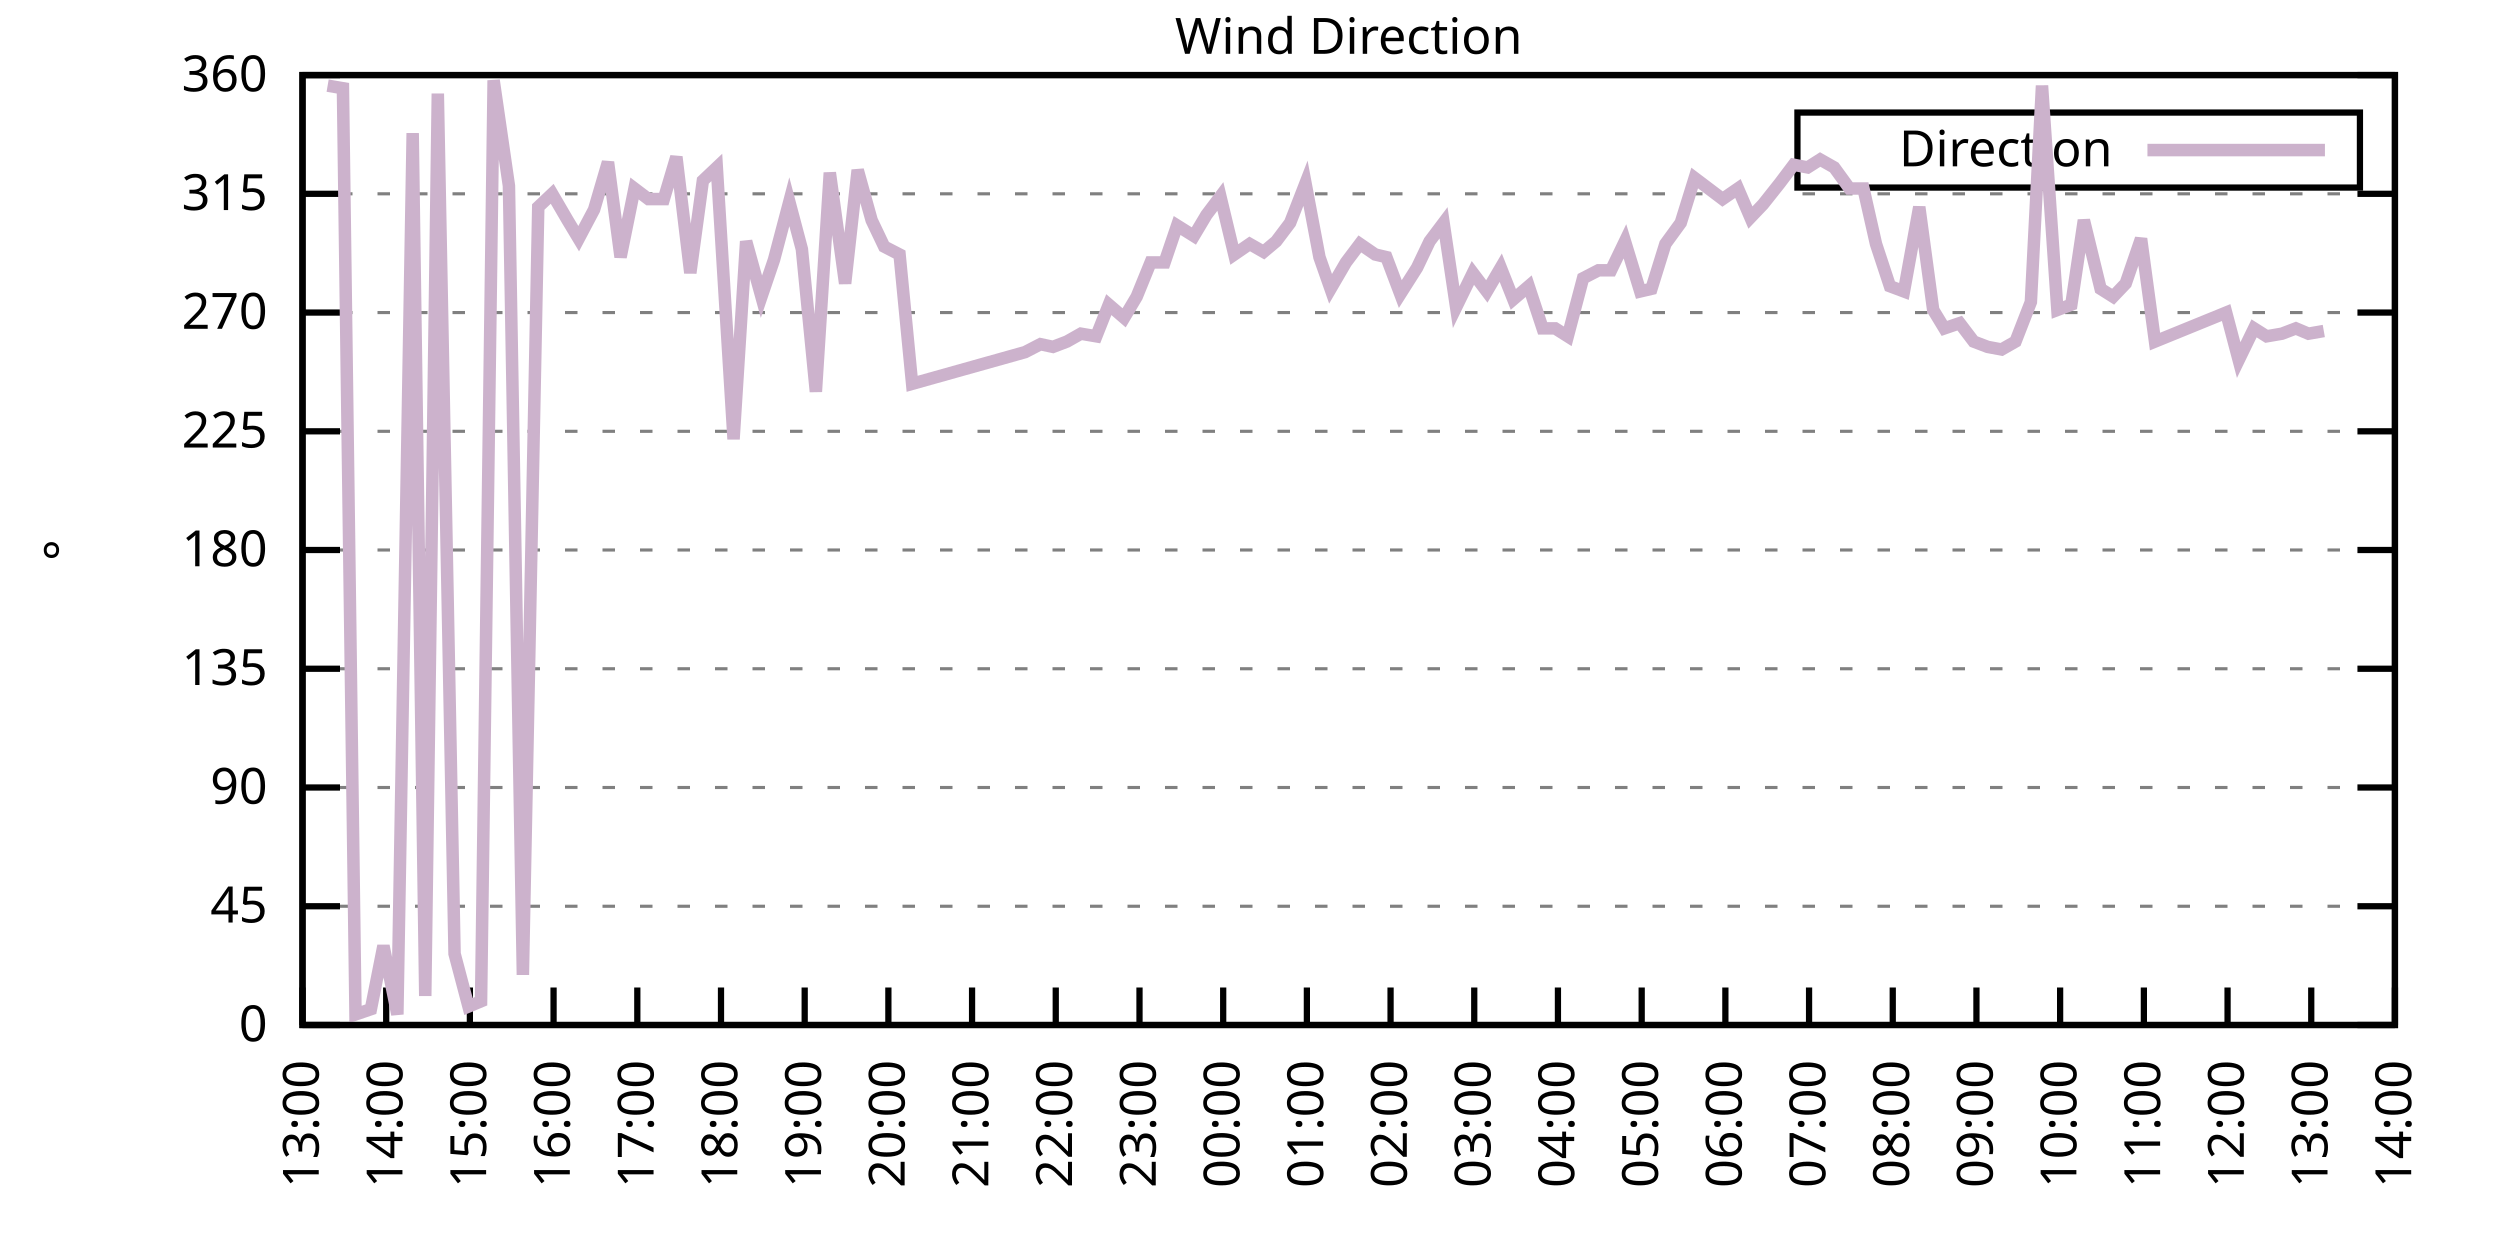
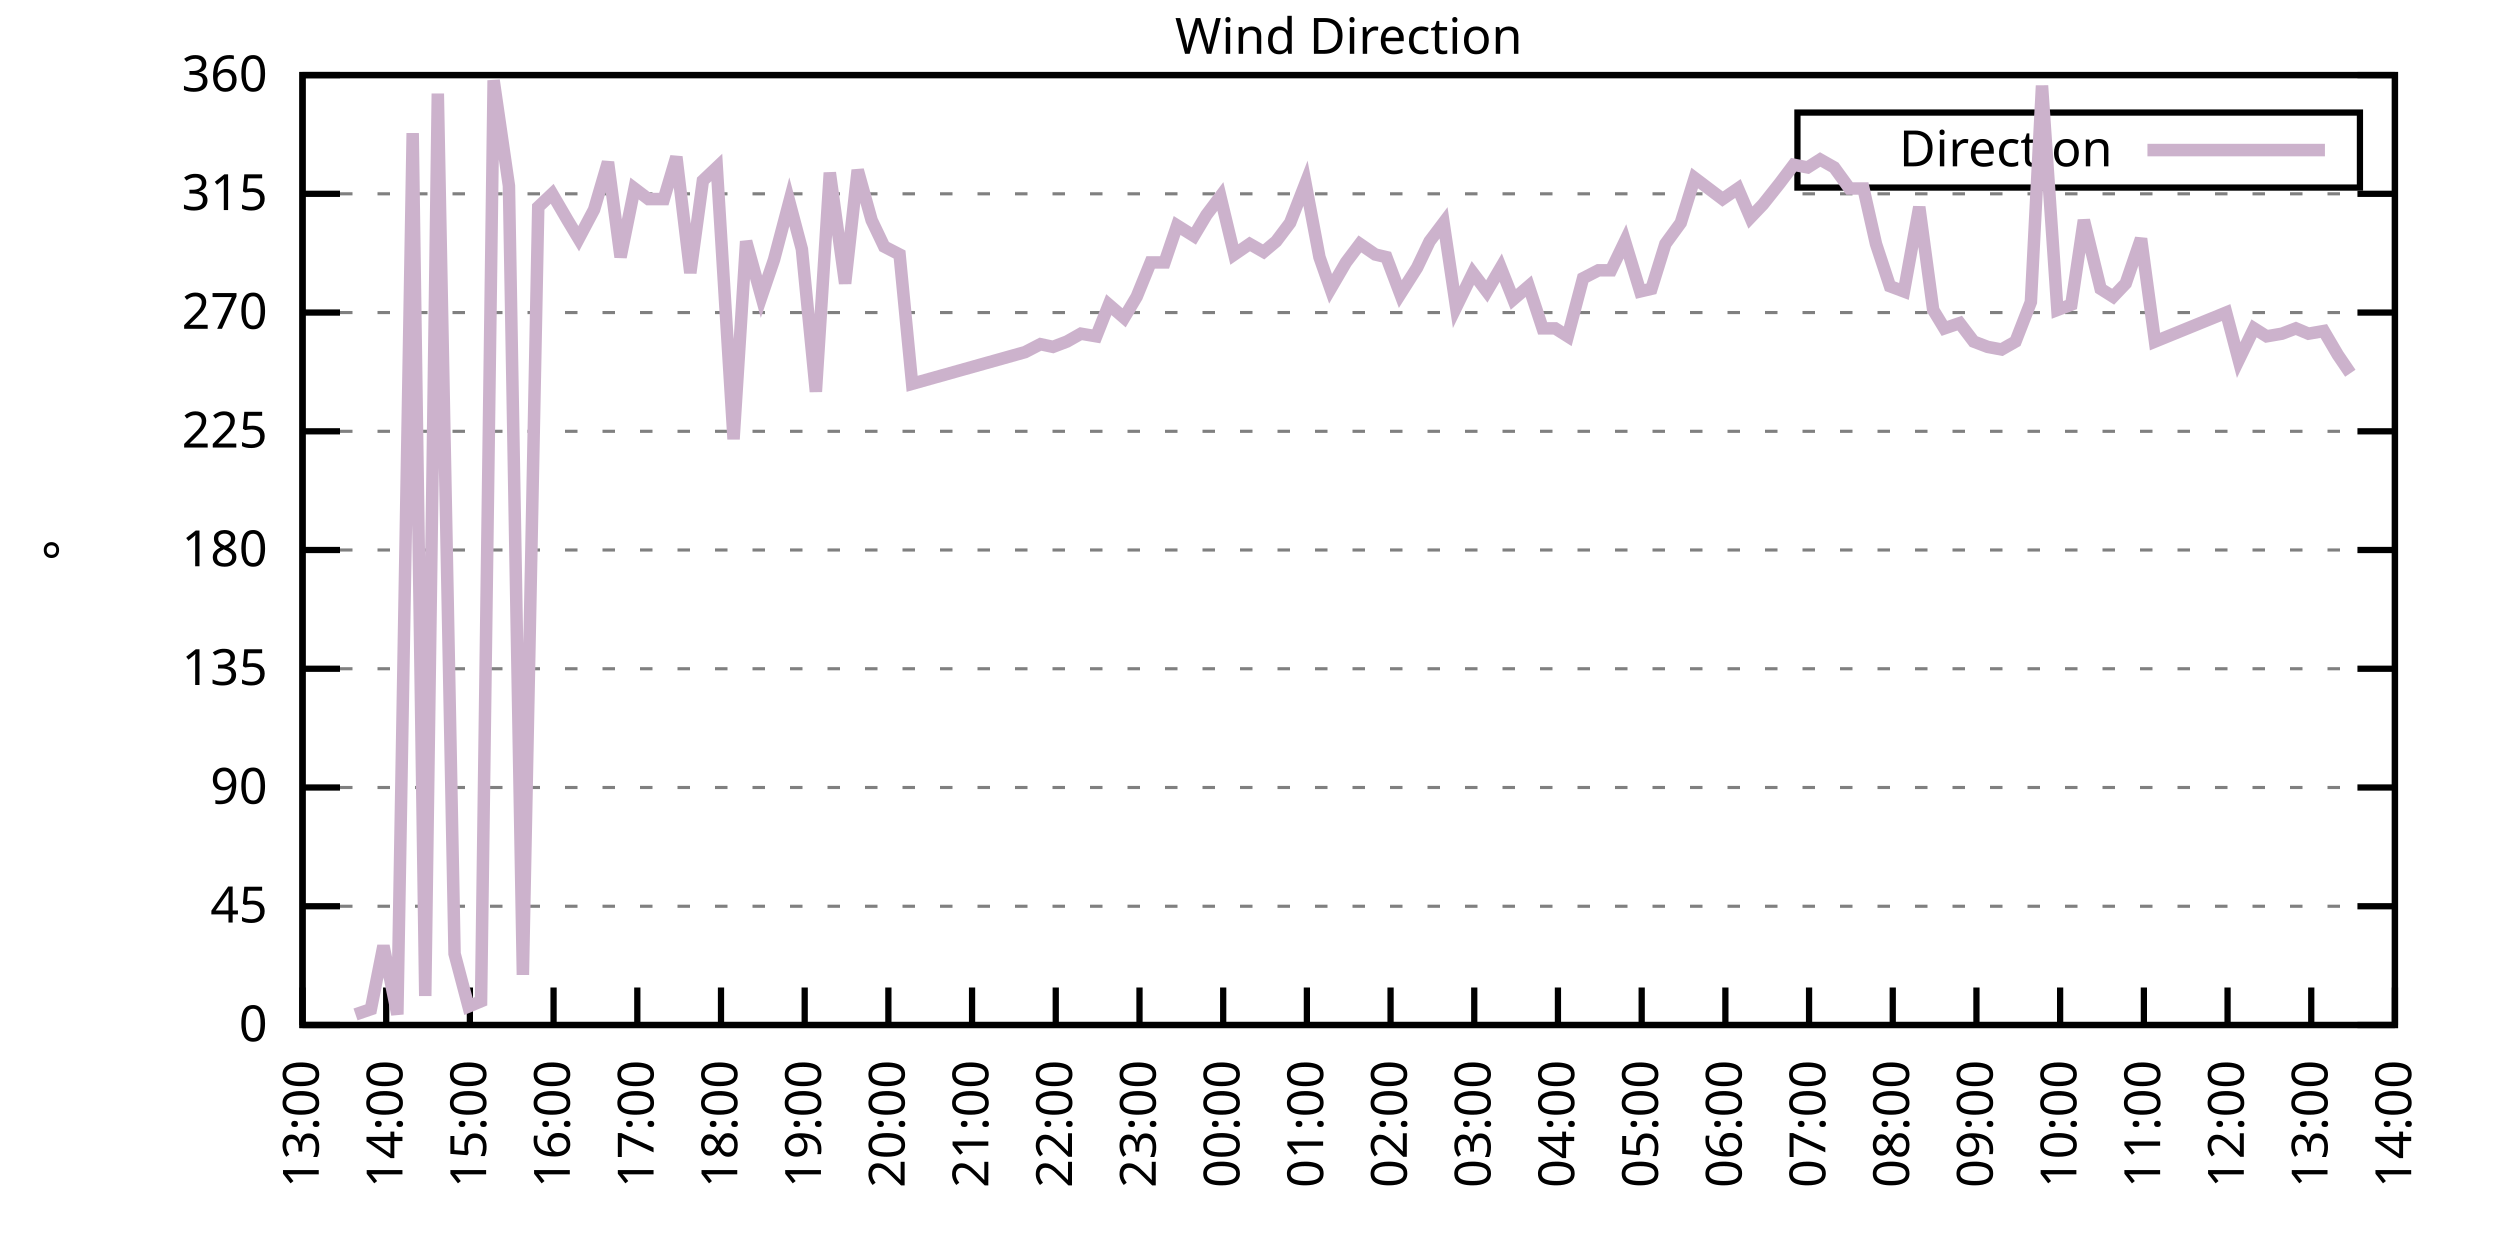
<svg xmlns="http://www.w3.org/2000/svg" xmlns:xlink="http://www.w3.org/1999/xlink" width="400" height="200" viewBox="0 0 400 200">
  <g id="gnuplot_canvas">
    <rect x="0" y="0" width="400" height="200" fill="none" />
    <defs>
      <circle id="gpDot" r="0.5" stroke-width="0.5" stroke="currentColor" />
      <path id="gpPt0" stroke-width="0.333" stroke="currentColor" d="M-1,0 h2 M0,-1 v2" />
      <path id="gpPt1" stroke-width="0.333" stroke="currentColor" d="M-1,-1 L1,1 M1,-1 L-1,1" />
      <path id="gpPt2" stroke-width="0.333" stroke="currentColor" d="M-1,0 L1,0 M0,-1 L0,1 M-1,-1 L1,1 M-1,1 L1,-1" />
      <rect id="gpPt3" stroke-width="0.333" stroke="currentColor" x="-1" y="-1" width="2" height="2" />
      <rect id="gpPt4" stroke-width="0.333" stroke="currentColor" fill="currentColor" x="-1" y="-1" width="2" height="2" />
      <circle id="gpPt5" stroke-width="0.333" stroke="currentColor" cx="0" cy="0" r="1" />
      <use xlink:href="#gpPt5" id="gpPt6" fill="currentColor" stroke="none" />
      <path id="gpPt7" stroke-width="0.333" stroke="currentColor" d="M0,-1.33 L-1.33,0.67 L1.33,0.67 z" />
      <use xlink:href="#gpPt7" id="gpPt8" fill="currentColor" stroke="none" />
      <use xlink:href="#gpPt7" id="gpPt9" stroke="currentColor" transform="rotate(180)" />
      <use xlink:href="#gpPt9" id="gpPt10" fill="currentColor" stroke="none" />
      <use xlink:href="#gpPt3" id="gpPt11" stroke="currentColor" transform="rotate(45)" />
      <use xlink:href="#gpPt11" id="gpPt12" fill="currentColor" stroke="none" />
      <path id="gpPt13" stroke-width="0.333" stroke="currentColor" d="M0,1.330 L1.265,0.411 L0.782,-1.067 L-0.782,-1.076 L-1.265,0.411 z" />
      <use xlink:href="#gpPt13" id="gpPt14" fill="currentColor" stroke="none" />
      <filter id="textbox" filterUnits="objectBoundingBox" x="0" y="0" height="1" width="1">
        <feFlood flood-color="white" flood-opacity="1" result="bgnd" />
        <feComposite in="SourceGraphic" in2="bgnd" operator="atop" />
      </filter>
      <filter id="greybox" filterUnits="objectBoundingBox" x="0" y="0" height="1" width="1">
        <feFlood flood-color="lightgrey" flood-opacity="1" result="grey" />
        <feComposite in="SourceGraphic" in2="grey" operator="atop" />
      </filter>
    </defs>
    <g fill="none" color="white" stroke="currentColor" stroke-width="1.00" stroke-linecap="butt" stroke-linejoin="miter">
</g>
    <g fill="none" color="black" stroke="currentColor" stroke-width="1.00" stroke-linecap="butt" stroke-linejoin="miter">
      <g stroke="none" shape-rendering="crispEdges">
        <polygon fill="rgb(255, 255, 255)" points="48.40,164.00 383.18,164.00 383.18,12.02 48.40,12.02 " />
      </g>
    </g>
    <g fill="none" color="black" stroke="currentColor" stroke-width="1.00" stroke-linecap="butt" stroke-linejoin="miter">
</g>
    <g fill="none" color="black" stroke="black" stroke-width="0.50" stroke-linecap="butt" stroke-linejoin="miter">
</g>
    <g fill="none" color="gray" stroke="currentColor" stroke-width="0.50" stroke-linecap="butt" stroke-linejoin="miter">
      <path stroke="gray" stroke-dasharray="2,4" class="gridline" d="M48.40,164.00 L383.19,164.00  " />
    </g>
    <g fill="none" color="gray" stroke="gray" stroke-width="1.00" stroke-linecap="butt" stroke-linejoin="miter">
</g>
    <g fill="none" color="black" stroke="currentColor" stroke-width="1.00" stroke-linecap="butt" stroke-linejoin="miter">
      <path stroke="black" d="M48.40,164.00 L54.40,164.00 M383.19,164.00 L377.19,164.00  " />
      <g transform="translate(42.80,166.60)" stroke="none" fill="black" font-family="Sans" font-size="8.00" text-anchor="end">
        <text>
          <tspan font-family="Sans"> 0</tspan>
        </text>
      </g>
    </g>
    <g fill="none" color="black" stroke="currentColor" stroke-width="1.00" stroke-linecap="butt" stroke-linejoin="miter">
</g>
    <g fill="none" color="black" stroke="black" stroke-width="0.50" stroke-linecap="butt" stroke-linejoin="miter">
</g>
    <g fill="none" color="gray" stroke="currentColor" stroke-width="0.50" stroke-linecap="butt" stroke-linejoin="miter">
      <path stroke="gray" stroke-dasharray="2,4" class="gridline" d="M48.40,145.00 L383.19,145.00  " />
    </g>
    <g fill="none" color="gray" stroke="gray" stroke-width="1.00" stroke-linecap="butt" stroke-linejoin="miter">
</g>
    <g fill="none" color="black" stroke="currentColor" stroke-width="1.00" stroke-linecap="butt" stroke-linejoin="miter">
      <path stroke="black" d="M48.40,145.00 L54.40,145.00 M383.19,145.00 L377.19,145.00  " />
      <g transform="translate(42.80,147.60)" stroke="none" fill="black" font-family="Sans" font-size="8.00" text-anchor="end">
        <text>
          <tspan font-family="Sans"> 45</tspan>
        </text>
      </g>
    </g>
    <g fill="none" color="black" stroke="currentColor" stroke-width="1.00" stroke-linecap="butt" stroke-linejoin="miter">
</g>
    <g fill="none" color="black" stroke="black" stroke-width="0.50" stroke-linecap="butt" stroke-linejoin="miter">
</g>
    <g fill="none" color="gray" stroke="currentColor" stroke-width="0.50" stroke-linecap="butt" stroke-linejoin="miter">
      <path stroke="gray" stroke-dasharray="2,4" class="gridline" d="M48.40,126.00 L383.19,126.00  " />
    </g>
    <g fill="none" color="gray" stroke="gray" stroke-width="1.00" stroke-linecap="butt" stroke-linejoin="miter">
</g>
    <g fill="none" color="black" stroke="currentColor" stroke-width="1.00" stroke-linecap="butt" stroke-linejoin="miter">
      <path stroke="black" d="M48.40,126.00 L54.40,126.00 M383.19,126.00 L377.19,126.00  " />
      <g transform="translate(42.80,128.60)" stroke="none" fill="black" font-family="Sans" font-size="8.00" text-anchor="end">
        <text>
          <tspan font-family="Sans"> 90</tspan>
        </text>
      </g>
    </g>
    <g fill="none" color="black" stroke="currentColor" stroke-width="1.00" stroke-linecap="butt" stroke-linejoin="miter">
</g>
    <g fill="none" color="black" stroke="black" stroke-width="0.50" stroke-linecap="butt" stroke-linejoin="miter">
</g>
    <g fill="none" color="gray" stroke="currentColor" stroke-width="0.50" stroke-linecap="butt" stroke-linejoin="miter">
      <path stroke="gray" stroke-dasharray="2,4" class="gridline" d="M48.40,107.00 L383.19,107.00  " />
    </g>
    <g fill="none" color="gray" stroke="gray" stroke-width="1.00" stroke-linecap="butt" stroke-linejoin="miter">
</g>
    <g fill="none" color="black" stroke="currentColor" stroke-width="1.00" stroke-linecap="butt" stroke-linejoin="miter">
      <path stroke="black" d="M48.40,107.00 L54.40,107.00 M383.19,107.00 L377.19,107.00  " />
      <g transform="translate(42.80,109.60)" stroke="none" fill="black" font-family="Sans" font-size="8.00" text-anchor="end">
        <text>
          <tspan font-family="Sans"> 135</tspan>
        </text>
      </g>
    </g>
    <g fill="none" color="black" stroke="currentColor" stroke-width="1.00" stroke-linecap="butt" stroke-linejoin="miter">
</g>
    <g fill="none" color="black" stroke="black" stroke-width="0.50" stroke-linecap="butt" stroke-linejoin="miter">
</g>
    <g fill="none" color="gray" stroke="currentColor" stroke-width="0.50" stroke-linecap="butt" stroke-linejoin="miter">
      <path stroke="gray" stroke-dasharray="2,4" class="gridline" d="M48.40,88.00 L383.19,88.00  " />
    </g>
    <g fill="none" color="gray" stroke="gray" stroke-width="1.00" stroke-linecap="butt" stroke-linejoin="miter">
</g>
    <g fill="none" color="black" stroke="currentColor" stroke-width="1.00" stroke-linecap="butt" stroke-linejoin="miter">
      <path stroke="black" d="M48.40,88.00 L54.40,88.00 M383.19,88.00 L377.19,88.00  " />
      <g transform="translate(42.80,90.60)" stroke="none" fill="black" font-family="Sans" font-size="8.00" text-anchor="end">
        <text>
          <tspan font-family="Sans"> 180</tspan>
        </text>
      </g>
    </g>
    <g fill="none" color="black" stroke="currentColor" stroke-width="1.00" stroke-linecap="butt" stroke-linejoin="miter">
</g>
    <g fill="none" color="black" stroke="black" stroke-width="0.50" stroke-linecap="butt" stroke-linejoin="miter">
</g>
    <g fill="none" color="gray" stroke="currentColor" stroke-width="0.50" stroke-linecap="butt" stroke-linejoin="miter">
      <path stroke="gray" stroke-dasharray="2,4" class="gridline" d="M48.40,69.01 L383.19,69.01  " />
    </g>
    <g fill="none" color="gray" stroke="gray" stroke-width="1.00" stroke-linecap="butt" stroke-linejoin="miter">
</g>
    <g fill="none" color="black" stroke="currentColor" stroke-width="1.00" stroke-linecap="butt" stroke-linejoin="miter">
      <path stroke="black" d="M48.40,69.01 L54.40,69.01 M383.19,69.01 L377.19,69.01  " />
      <g transform="translate(42.80,71.61)" stroke="none" fill="black" font-family="Sans" font-size="8.00" text-anchor="end">
        <text>
          <tspan font-family="Sans"> 225</tspan>
        </text>
      </g>
    </g>
    <g fill="none" color="black" stroke="currentColor" stroke-width="1.00" stroke-linecap="butt" stroke-linejoin="miter">
</g>
    <g fill="none" color="black" stroke="black" stroke-width="0.50" stroke-linecap="butt" stroke-linejoin="miter">
</g>
    <g fill="none" color="gray" stroke="currentColor" stroke-width="0.50" stroke-linecap="butt" stroke-linejoin="miter">
      <path stroke="gray" stroke-dasharray="2,4" class="gridline" d="M48.40,50.01 L383.19,50.01  " />
    </g>
    <g fill="none" color="gray" stroke="gray" stroke-width="1.00" stroke-linecap="butt" stroke-linejoin="miter">
</g>
    <g fill="none" color="black" stroke="currentColor" stroke-width="1.00" stroke-linecap="butt" stroke-linejoin="miter">
      <path stroke="black" d="M48.40,50.01 L54.40,50.01 M383.19,50.01 L377.19,50.01  " />
      <g transform="translate(42.80,52.61)" stroke="none" fill="black" font-family="Sans" font-size="8.00" text-anchor="end">
        <text>
          <tspan font-family="Sans"> 270</tspan>
        </text>
      </g>
    </g>
    <g fill="none" color="black" stroke="currentColor" stroke-width="1.00" stroke-linecap="butt" stroke-linejoin="miter">
</g>
    <g fill="none" color="black" stroke="black" stroke-width="0.50" stroke-linecap="butt" stroke-linejoin="miter">
</g>
    <g fill="none" color="gray" stroke="currentColor" stroke-width="0.50" stroke-linecap="butt" stroke-linejoin="miter">
      <path stroke="gray" stroke-dasharray="2,4" class="gridline" d="M48.40,31.01 L383.19,31.01  " />
    </g>
    <g fill="none" color="gray" stroke="gray" stroke-width="1.00" stroke-linecap="butt" stroke-linejoin="miter">
</g>
    <g fill="none" color="black" stroke="currentColor" stroke-width="1.00" stroke-linecap="butt" stroke-linejoin="miter">
      <path stroke="black" d="M48.40,31.01 L54.40,31.01 M383.19,31.01 L377.19,31.01  " />
      <g transform="translate(42.80,33.61)" stroke="none" fill="black" font-family="Sans" font-size="8.00" text-anchor="end">
        <text>
          <tspan font-family="Sans"> 315</tspan>
        </text>
      </g>
    </g>
    <g fill="none" color="black" stroke="currentColor" stroke-width="1.00" stroke-linecap="butt" stroke-linejoin="miter">
</g>
    <g fill="none" color="black" stroke="black" stroke-width="0.50" stroke-linecap="butt" stroke-linejoin="miter">
</g>
    <g fill="none" color="gray" stroke="currentColor" stroke-width="0.50" stroke-linecap="butt" stroke-linejoin="miter">
      <path stroke="gray" stroke-dasharray="2,4" class="gridline" d="M48.40,12.01 L383.19,12.01  " />
    </g>
    <g fill="none" color="gray" stroke="gray" stroke-width="1.00" stroke-linecap="butt" stroke-linejoin="miter">
</g>
    <g fill="none" color="black" stroke="currentColor" stroke-width="1.00" stroke-linecap="butt" stroke-linejoin="miter">
      <path stroke="black" d="M48.40,12.01 L54.40,12.01 M383.19,12.01 L377.19,12.01  " />
      <g transform="translate(42.80,14.61)" stroke="none" fill="black" font-family="Sans" font-size="8.00" text-anchor="end">
        <text>
          <tspan font-family="Sans"> 360</tspan>
        </text>
      </g>
    </g>
    <g fill="none" color="black" stroke="currentColor" stroke-width="1.00" stroke-linecap="butt" stroke-linejoin="miter">
      <path stroke="black" d="M48.40,164.00 L48.40,158.00  " />
      <g transform="translate(51.00,169.60) rotate(270.00)" stroke="none" fill="black" font-family="Sans" font-size="8.00" text-anchor="end">
        <text>
          <tspan font-family="Sans">13:00</tspan>
        </text>
      </g>
    </g>
    <g fill="none" color="black" stroke="currentColor" stroke-width="1.00" stroke-linecap="butt" stroke-linejoin="miter">
      <path stroke="black" d="M61.79,164.00 L61.79,158.00  " />
      <g transform="translate(64.39,169.60) rotate(270.00)" stroke="none" fill="black" font-family="Sans" font-size="8.00" text-anchor="end">
        <text>
          <tspan font-family="Sans">14:00</tspan>
        </text>
      </g>
    </g>
    <g fill="none" color="black" stroke="currentColor" stroke-width="1.00" stroke-linecap="butt" stroke-linejoin="miter">
      <path stroke="black" d="M75.18,164.00 L75.18,158.00  " />
      <g transform="translate(77.78,169.60) rotate(270.00)" stroke="none" fill="black" font-family="Sans" font-size="8.00" text-anchor="end">
        <text>
          <tspan font-family="Sans">15:00</tspan>
        </text>
      </g>
    </g>
    <g fill="none" color="black" stroke="currentColor" stroke-width="1.00" stroke-linecap="butt" stroke-linejoin="miter">
      <path stroke="black" d="M88.57,164.00 L88.57,158.00  " />
      <g transform="translate(91.17,169.60) rotate(270.00)" stroke="none" fill="black" font-family="Sans" font-size="8.00" text-anchor="end">
        <text>
          <tspan font-family="Sans">16:00</tspan>
        </text>
      </g>
    </g>
    <g fill="none" color="black" stroke="currentColor" stroke-width="1.00" stroke-linecap="butt" stroke-linejoin="miter">
      <path stroke="black" d="M101.97,164.00 L101.97,158.00  " />
      <g transform="translate(104.57,169.60) rotate(270.00)" stroke="none" fill="black" font-family="Sans" font-size="8.00" text-anchor="end">
        <text>
          <tspan font-family="Sans">17:00</tspan>
        </text>
      </g>
    </g>
    <g fill="none" color="black" stroke="currentColor" stroke-width="1.00" stroke-linecap="butt" stroke-linejoin="miter">
      <path stroke="black" d="M115.36,164.00 L115.36,158.00  " />
      <g transform="translate(117.96,169.60) rotate(270.00)" stroke="none" fill="black" font-family="Sans" font-size="8.00" text-anchor="end">
        <text>
          <tspan font-family="Sans">18:00</tspan>
        </text>
      </g>
    </g>
    <g fill="none" color="black" stroke="currentColor" stroke-width="1.00" stroke-linecap="butt" stroke-linejoin="miter">
      <path stroke="black" d="M128.75,164.00 L128.75,158.00  " />
      <g transform="translate(131.35,169.60) rotate(270.00)" stroke="none" fill="black" font-family="Sans" font-size="8.00" text-anchor="end">
        <text>
          <tspan font-family="Sans">19:00</tspan>
        </text>
      </g>
    </g>
    <g fill="none" color="black" stroke="currentColor" stroke-width="1.00" stroke-linecap="butt" stroke-linejoin="miter">
      <path stroke="black" d="M142.14,164.00 L142.14,158.00  " />
      <g transform="translate(144.74,169.60) rotate(270.00)" stroke="none" fill="black" font-family="Sans" font-size="8.00" text-anchor="end">
        <text>
          <tspan font-family="Sans">20:00</tspan>
        </text>
      </g>
    </g>
    <g fill="none" color="black" stroke="currentColor" stroke-width="1.00" stroke-linecap="butt" stroke-linejoin="miter">
      <path stroke="black" d="M155.53,164.00 L155.53,158.00  " />
      <g transform="translate(158.13,169.60) rotate(270.00)" stroke="none" fill="black" font-family="Sans" font-size="8.00" text-anchor="end">
        <text>
          <tspan font-family="Sans">21:00</tspan>
        </text>
      </g>
    </g>
    <g fill="none" color="black" stroke="currentColor" stroke-width="1.00" stroke-linecap="butt" stroke-linejoin="miter">
      <path stroke="black" d="M168.92,164.00 L168.92,158.00  " />
      <g transform="translate(171.52,169.60) rotate(270.00)" stroke="none" fill="black" font-family="Sans" font-size="8.00" text-anchor="end">
        <text>
          <tspan font-family="Sans">22:00</tspan>
        </text>
      </g>
    </g>
    <g fill="none" color="black" stroke="currentColor" stroke-width="1.00" stroke-linecap="butt" stroke-linejoin="miter">
      <path stroke="black" d="M182.32,164.00 L182.32,158.00  " />
      <g transform="translate(184.92,169.60) rotate(270.00)" stroke="none" fill="black" font-family="Sans" font-size="8.00" text-anchor="end">
        <text>
          <tspan font-family="Sans">23:00</tspan>
        </text>
      </g>
    </g>
    <g fill="none" color="black" stroke="currentColor" stroke-width="1.00" stroke-linecap="butt" stroke-linejoin="miter">
      <path stroke="black" d="M195.71,164.00 L195.71,158.00  " />
      <g transform="translate(198.31,169.60) rotate(270.00)" stroke="none" fill="black" font-family="Sans" font-size="8.00" text-anchor="end">
        <text>
          <tspan font-family="Sans">00:00</tspan>
        </text>
      </g>
    </g>
    <g fill="none" color="black" stroke="currentColor" stroke-width="1.00" stroke-linecap="butt" stroke-linejoin="miter">
      <path stroke="black" d="M209.10,164.00 L209.10,158.00  " />
      <g transform="translate(211.70,169.60) rotate(270.00)" stroke="none" fill="black" font-family="Sans" font-size="8.00" text-anchor="end">
        <text>
          <tspan font-family="Sans">01:00</tspan>
        </text>
      </g>
    </g>
    <g fill="none" color="black" stroke="currentColor" stroke-width="1.00" stroke-linecap="butt" stroke-linejoin="miter">
      <path stroke="black" d="M222.49,164.00 L222.49,158.00  " />
      <g transform="translate(225.09,169.60) rotate(270.00)" stroke="none" fill="black" font-family="Sans" font-size="8.00" text-anchor="end">
        <text>
          <tspan font-family="Sans">02:00</tspan>
        </text>
      </g>
    </g>
    <g fill="none" color="black" stroke="currentColor" stroke-width="1.00" stroke-linecap="butt" stroke-linejoin="miter">
      <path stroke="black" d="M235.88,164.00 L235.88,158.00  " />
      <g transform="translate(238.48,169.60) rotate(270.00)" stroke="none" fill="black" font-family="Sans" font-size="8.00" text-anchor="end">
        <text>
          <tspan font-family="Sans">03:00</tspan>
        </text>
      </g>
    </g>
    <g fill="none" color="black" stroke="currentColor" stroke-width="1.00" stroke-linecap="butt" stroke-linejoin="miter">
      <path stroke="black" d="M249.27,164.00 L249.27,158.00  " />
      <g transform="translate(251.87,169.60) rotate(270.00)" stroke="none" fill="black" font-family="Sans" font-size="8.00" text-anchor="end">
        <text>
          <tspan font-family="Sans">04:00</tspan>
        </text>
      </g>
    </g>
    <g fill="none" color="black" stroke="currentColor" stroke-width="1.00" stroke-linecap="butt" stroke-linejoin="miter">
      <path stroke="black" d="M262.67,164.00 L262.67,158.00  " />
      <g transform="translate(265.27,169.60) rotate(270.00)" stroke="none" fill="black" font-family="Sans" font-size="8.00" text-anchor="end">
        <text>
          <tspan font-family="Sans">05:00</tspan>
        </text>
      </g>
    </g>
    <g fill="none" color="black" stroke="currentColor" stroke-width="1.00" stroke-linecap="butt" stroke-linejoin="miter">
      <path stroke="black" d="M276.06,164.00 L276.06,158.00  " />
      <g transform="translate(278.66,169.60) rotate(270.00)" stroke="none" fill="black" font-family="Sans" font-size="8.00" text-anchor="end">
        <text>
          <tspan font-family="Sans">06:00</tspan>
        </text>
      </g>
    </g>
    <g fill="none" color="black" stroke="currentColor" stroke-width="1.00" stroke-linecap="butt" stroke-linejoin="miter">
      <path stroke="black" d="M289.45,164.00 L289.45,158.00  " />
      <g transform="translate(292.05,169.60) rotate(270.00)" stroke="none" fill="black" font-family="Sans" font-size="8.00" text-anchor="end">
        <text>
          <tspan font-family="Sans">07:00</tspan>
        </text>
      </g>
    </g>
    <g fill="none" color="black" stroke="currentColor" stroke-width="1.00" stroke-linecap="butt" stroke-linejoin="miter">
      <path stroke="black" d="M302.84,164.00 L302.84,158.00  " />
      <g transform="translate(305.44,169.60) rotate(270.00)" stroke="none" fill="black" font-family="Sans" font-size="8.00" text-anchor="end">
        <text>
          <tspan font-family="Sans">08:00</tspan>
        </text>
      </g>
    </g>
    <g fill="none" color="black" stroke="currentColor" stroke-width="1.00" stroke-linecap="butt" stroke-linejoin="miter">
      <path stroke="black" d="M316.23,164.00 L316.23,158.00  " />
      <g transform="translate(318.83,169.60) rotate(270.00)" stroke="none" fill="black" font-family="Sans" font-size="8.00" text-anchor="end">
        <text>
          <tspan font-family="Sans">09:00</tspan>
        </text>
      </g>
    </g>
    <g fill="none" color="black" stroke="currentColor" stroke-width="1.00" stroke-linecap="butt" stroke-linejoin="miter">
      <path stroke="black" d="M329.62,164.00 L329.62,158.00  " />
      <g transform="translate(332.22,169.60) rotate(270.00)" stroke="none" fill="black" font-family="Sans" font-size="8.00" text-anchor="end">
        <text>
          <tspan font-family="Sans">10:00</tspan>
        </text>
      </g>
    </g>
    <g fill="none" color="black" stroke="currentColor" stroke-width="1.00" stroke-linecap="butt" stroke-linejoin="miter">
      <path stroke="black" d="M343.02,164.00 L343.02,158.00  " />
      <g transform="translate(345.62,169.60) rotate(270.00)" stroke="none" fill="black" font-family="Sans" font-size="8.00" text-anchor="end">
        <text>
          <tspan font-family="Sans">11:00</tspan>
        </text>
      </g>
    </g>
    <g fill="none" color="black" stroke="currentColor" stroke-width="1.00" stroke-linecap="butt" stroke-linejoin="miter">
      <path stroke="black" d="M356.41,164.00 L356.41,158.00  " />
      <g transform="translate(359.01,169.60) rotate(270.00)" stroke="none" fill="black" font-family="Sans" font-size="8.00" text-anchor="end">
        <text>
          <tspan font-family="Sans">12:00</tspan>
        </text>
      </g>
    </g>
    <g fill="none" color="black" stroke="currentColor" stroke-width="1.00" stroke-linecap="butt" stroke-linejoin="miter">
      <path stroke="black" d="M369.80,164.00 L369.80,158.00  " />
      <g transform="translate(372.40,169.60) rotate(270.00)" stroke="none" fill="black" font-family="Sans" font-size="8.00" text-anchor="end">
        <text>
          <tspan font-family="Sans">13:00</tspan>
        </text>
      </g>
    </g>
    <g fill="none" color="black" stroke="currentColor" stroke-width="1.00" stroke-linecap="butt" stroke-linejoin="miter">
      <path stroke="black" d="M383.19,164.00 L383.19,158.00  " />
      <g transform="translate(385.79,169.60) rotate(270.00)" stroke="none" fill="black" font-family="Sans" font-size="8.00" text-anchor="end">
        <text>
          <tspan font-family="Sans">14:00</tspan>
        </text>
      </g>
    </g>
    <g fill="none" color="black" stroke="currentColor" stroke-width="1.00" stroke-linecap="butt" stroke-linejoin="miter">
</g>
    <g fill="none" color="black" stroke="currentColor" stroke-width="1.00" stroke-linecap="butt" stroke-linejoin="miter">
      <path stroke="black" d="M48.40,12.01 L48.40,164.00 L383.19,164.00 L383.19,12.01 L48.40,12.01 Z  " />
    </g>
    <g fill="none" color="black" stroke="currentColor" stroke-width="1.00" stroke-linecap="butt" stroke-linejoin="miter">
</g>
    <g fill="none" color="black" stroke="currentColor" stroke-width="1.00" stroke-linecap="butt" stroke-linejoin="miter">
      <path stroke="black" d="M287.59,30.01 L287.59,18.01 L377.59,18.01 L377.59,30.01 L287.59,30.01 Z  " />
    </g>
    <g id="Wind_direction_plot_1">
      <g fill="none" color="white" stroke="black" stroke-width="2.00" stroke-linecap="butt" stroke-linejoin="miter">
</g>
      <g fill="none" color="black" stroke="currentColor" stroke-width="2.00" stroke-linecap="butt" stroke-linejoin="miter">
        <g transform="translate(337.99,26.61)" stroke="none" fill="black" font-family="Sans" font-size="8.00" text-anchor="end">
          <text>
            <tspan font-family="Sans">Direction</tspan>
          </text>
        </g>
      </g>
      <g fill="none" color="black" stroke="currentColor" stroke-width="2.00" stroke-linecap="butt" stroke-linejoin="miter">
-         <path stroke="rgb(204, 178, 204)" d="M343.59,24.01 L371.99,24.01 M52.42,13.70 L54.87,14.12 L56.88,162.31 L59.34,161.47 L61.35,151.33 L63.58,162.31   L66.03,21.30 L68.04,159.36 L70.05,14.97 L72.73,152.60 L74.96,161.04 L76.97,160.20 L78.98,12.85 L81.43,29.74   L83.66,155.98 L86.12,33.12 L88.35,31.01 L90.81,35.23 L92.59,38.19 L95.05,33.54 L97.28,25.94 L99.29,41.14   L101.52,30.16 L103.75,31.85 L106.21,31.85 L108.22,25.10 L110.45,43.67 L112.46,28.90 L114.69,26.79 L117.37,70.27   L119.38,38.61 L121.83,47.47 L123.84,41.56 L126.29,32.28 L128.30,39.87 L130.54,62.67 L132.77,27.63 L135.22,45.36   L137.23,27.21 L139.46,35.23 L141.47,39.45 L143.93,40.72 L145.94,61.41 L164.01,56.34 L166.47,55.07 L168.48,55.50   L170.71,54.65 L172.94,53.39 L175.40,53.81 L177.41,48.74 L179.86,50.85 L181.87,47.47 L184.10,41.99 L186.33,41.99   L188.34,36.08 L191.02,37.76 L193.03,34.39 L195.26,31.43 L197.49,40.72 L199.95,39.03 L202.18,40.30 L204.19,38.61   L206.42,35.65 L208.88,29.32 L211.11,41.14 L212.89,46.21 L215.35,41.99 L217.58,39.03 L220.04,40.72 L221.82,41.14   L224.05,47.05 L226.73,42.83 L228.74,38.61 L230.97,35.65 L232.98,49.16 L235.66,43.67 L237.89,46.63 L240.12,42.83   L242.13,47.90 L244.59,45.79 L246.82,52.54 L248.83,52.54 L250.84,53.81 L253.29,44.52 L255.75,43.25 L257.76,43.25   L259.99,38.61 L262.44,46.63 L264.23,46.21 L266.46,39.03 L268.92,35.65 L271.15,28.48 L275.61,31.85 L278.07,30.16   L280.07,34.81 L282.08,32.70 L284.76,29.32 L286.99,26.36 L289.23,26.79 L291.23,25.52 L293.47,26.79 L295.92,30.16   L298.15,30.16 L300.16,39.03 L302.39,45.79 L304.63,46.63 L307.08,33.12 L309.31,49.59 L311.10,52.54 L313.55,51.70   L315.79,54.65 L318.02,55.50 L320.25,55.92 L322.48,54.65 L324.94,48.32 L326.72,13.70 L329.18,49.59 L331.41,48.74   L333.42,35.23 L336.10,46.21 L338.10,47.47 L340.11,45.36 L342.57,38.19 L344.80,54.65 L356.18,50.01 L358.19,57.61   L360.65,52.54 L362.66,53.81 L365.11,53.39 L367.34,52.54 L369.35,53.39 L371.81,52.96  " />
+         <path stroke="rgb(204, 178, 204)" d="M343.59,24.01 L371.99,24.01 M56.88,162.31 L59.34,161.47 L61.35,151.33 L63.58,162.31 L66.03,21.30 L68.04,159.36   L70.05,14.97 L72.73,152.60 L74.96,161.04 L76.97,160.20 L78.98,12.85 L81.43,29.74 L83.66,155.98 L86.12,33.12   L88.35,31.01 L90.81,35.23 L92.59,38.19 L95.05,33.54 L97.28,25.94 L99.29,41.14 L101.52,30.16 L103.75,31.85   L106.21,31.85 L108.22,25.10 L110.45,43.67 L112.46,28.90 L114.69,26.79 L117.37,70.27 L119.38,38.61 L121.83,47.47   L123.84,41.56 L126.29,32.28 L128.30,39.87 L130.54,62.67 L132.77,27.63 L135.22,45.36 L137.23,27.21 L139.46,35.23   L141.47,39.45 L143.93,40.72 L145.94,61.41 L164.01,56.34 L166.47,55.07 L168.48,55.50 L170.71,54.65 L172.94,53.39   L175.40,53.81 L177.41,48.74 L179.86,50.85 L181.87,47.47 L184.10,41.99 L186.33,41.99 L188.34,36.08 L191.02,37.76   L193.03,34.39 L195.26,31.43 L197.49,40.72 L199.95,39.03 L202.18,40.30 L204.19,38.61 L206.42,35.65 L208.88,29.32   L211.11,41.14 L212.89,46.21 L215.35,41.99 L217.58,39.03 L220.04,40.72 L221.82,41.14 L224.05,47.05 L226.73,42.83   L228.74,38.61 L230.97,35.65 L232.98,49.16 L235.66,43.67 L237.89,46.63 L240.12,42.83 L242.13,47.90 L244.59,45.79   L246.82,52.54 L248.83,52.54 L250.84,53.81 L253.29,44.52 L255.75,43.25 L257.76,43.25 L259.99,38.61 L262.44,46.63   L264.23,46.21 L266.46,39.03 L268.92,35.65 L271.15,28.48 L275.61,31.85 L278.07,30.16 L280.07,34.81 L282.08,32.70   L284.76,29.32 L286.99,26.36 L289.23,26.79 L291.23,25.52 L293.47,26.79 L295.92,30.16 L298.15,30.16 L300.16,39.03   L302.39,45.79 L304.63,46.63 L307.08,33.12 L309.31,49.59 L311.10,52.54 L313.55,51.70 L315.79,54.65 L318.02,55.50   L320.25,55.92 L322.48,54.65 L324.94,48.32 L326.72,13.70 L329.18,49.59 L331.41,48.74 L333.42,35.23 L336.10,46.21   L338.10,47.47 L340.11,45.36 L342.57,38.19 L344.80,54.65 L356.18,50.01 L358.19,57.61 L360.65,52.54 L362.66,53.81   L365.11,53.39 L367.34,52.54 L369.35,53.39 L371.81,52.96 L374.04,56.76 L376.05,59.72  " />
      </g>
    </g>
    <g fill="none" color="black" stroke="currentColor" stroke-width="2.00" stroke-linecap="butt" stroke-linejoin="miter">
</g>
    <g fill="none" color="black" stroke="black" stroke-width="1.00" stroke-linecap="butt" stroke-linejoin="miter">
</g>
    <g fill="none" color="black" stroke="currentColor" stroke-width="1.00" stroke-linecap="butt" stroke-linejoin="miter">
      <path stroke="black" d="M48.40,12.01 L48.40,164.00 L383.19,164.00 L383.19,12.01 L48.40,12.01 Z  " />
      <g transform="translate(12.80,88.01) rotate(270.00)" stroke="none" fill="black" font-family="Sans" font-size="8.00" text-anchor="middle">
        <text>
          <tspan font-family="Sans">°</tspan>
        </text>
      </g>
    </g>
    <g fill="none" color="black" stroke="currentColor" stroke-width="1.00" stroke-linecap="butt" stroke-linejoin="miter">
</g>
    <g fill="none" color="black" stroke="currentColor" stroke-width="1.00" stroke-linecap="butt" stroke-linejoin="miter">
      <g transform="translate(215.79,8.61)" stroke="none" fill="black" font-family="Sans" font-size="8.00" text-anchor="middle">
        <text>
          <tspan font-family="Sans">Wind Direction</tspan>
        </text>
      </g>
    </g>
    <g fill="none" color="black" stroke="currentColor" stroke-width="1.00" stroke-linecap="butt" stroke-linejoin="miter">
</g>
  </g>
</svg>
